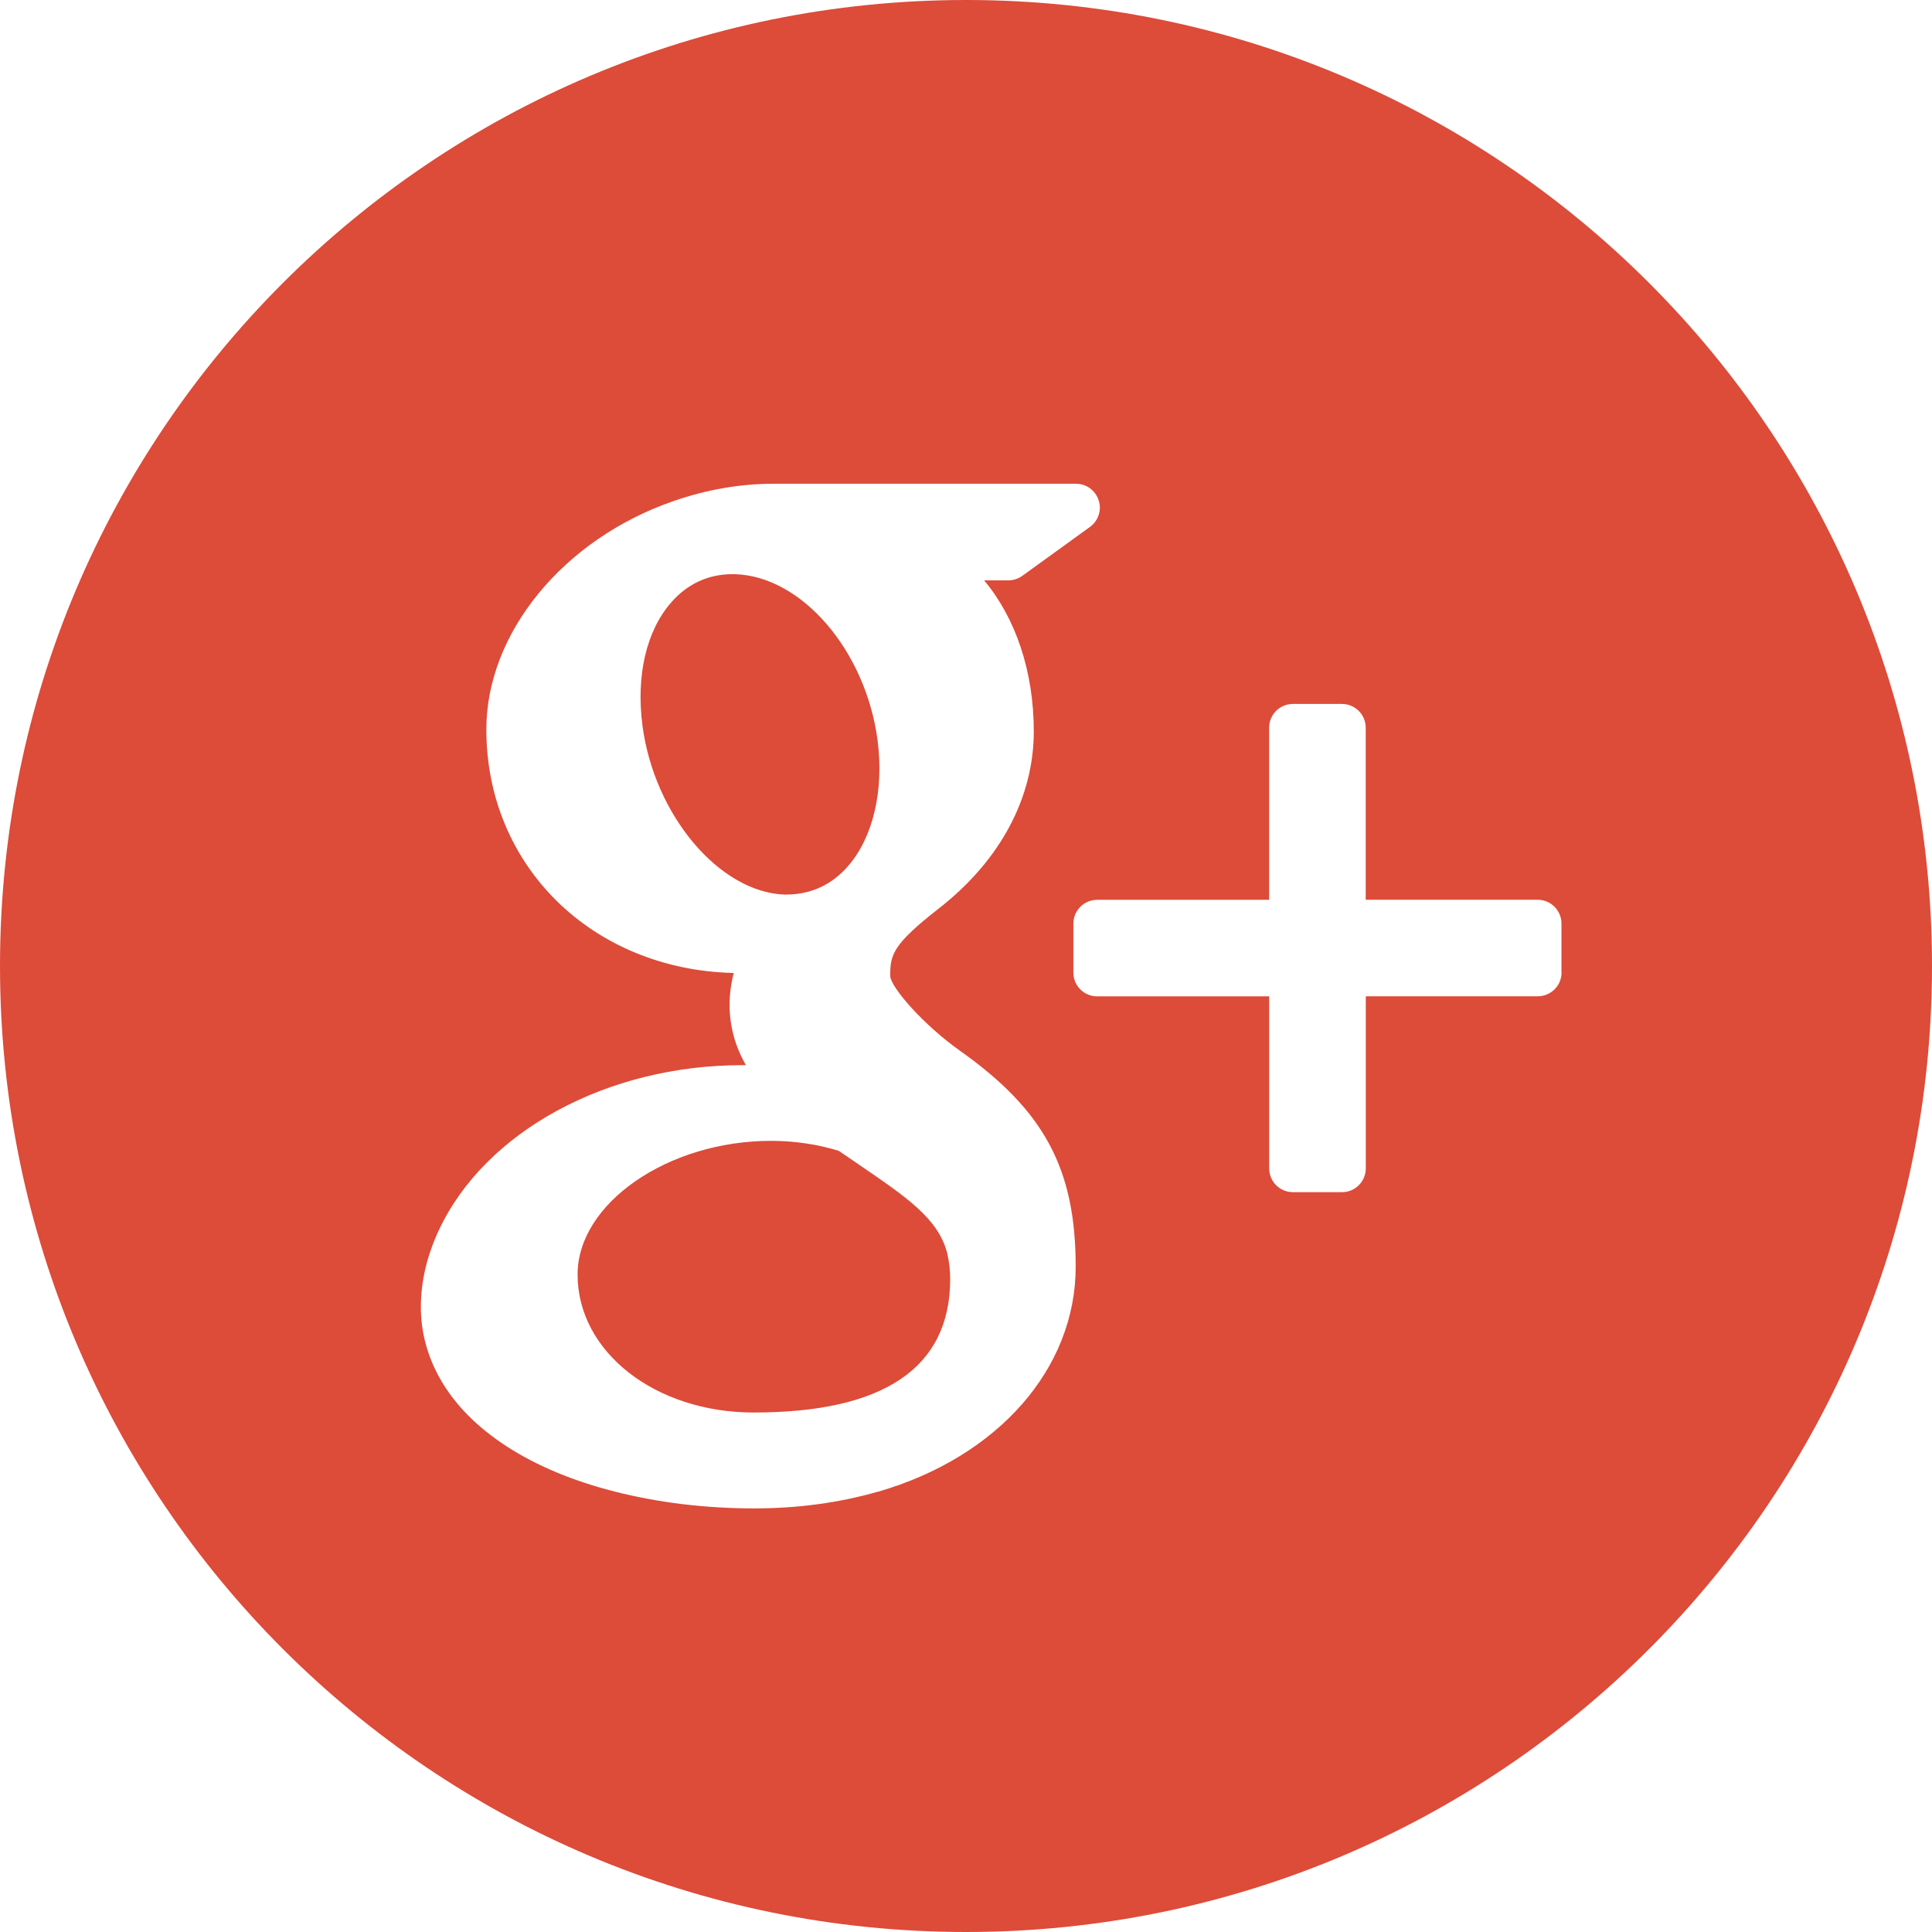
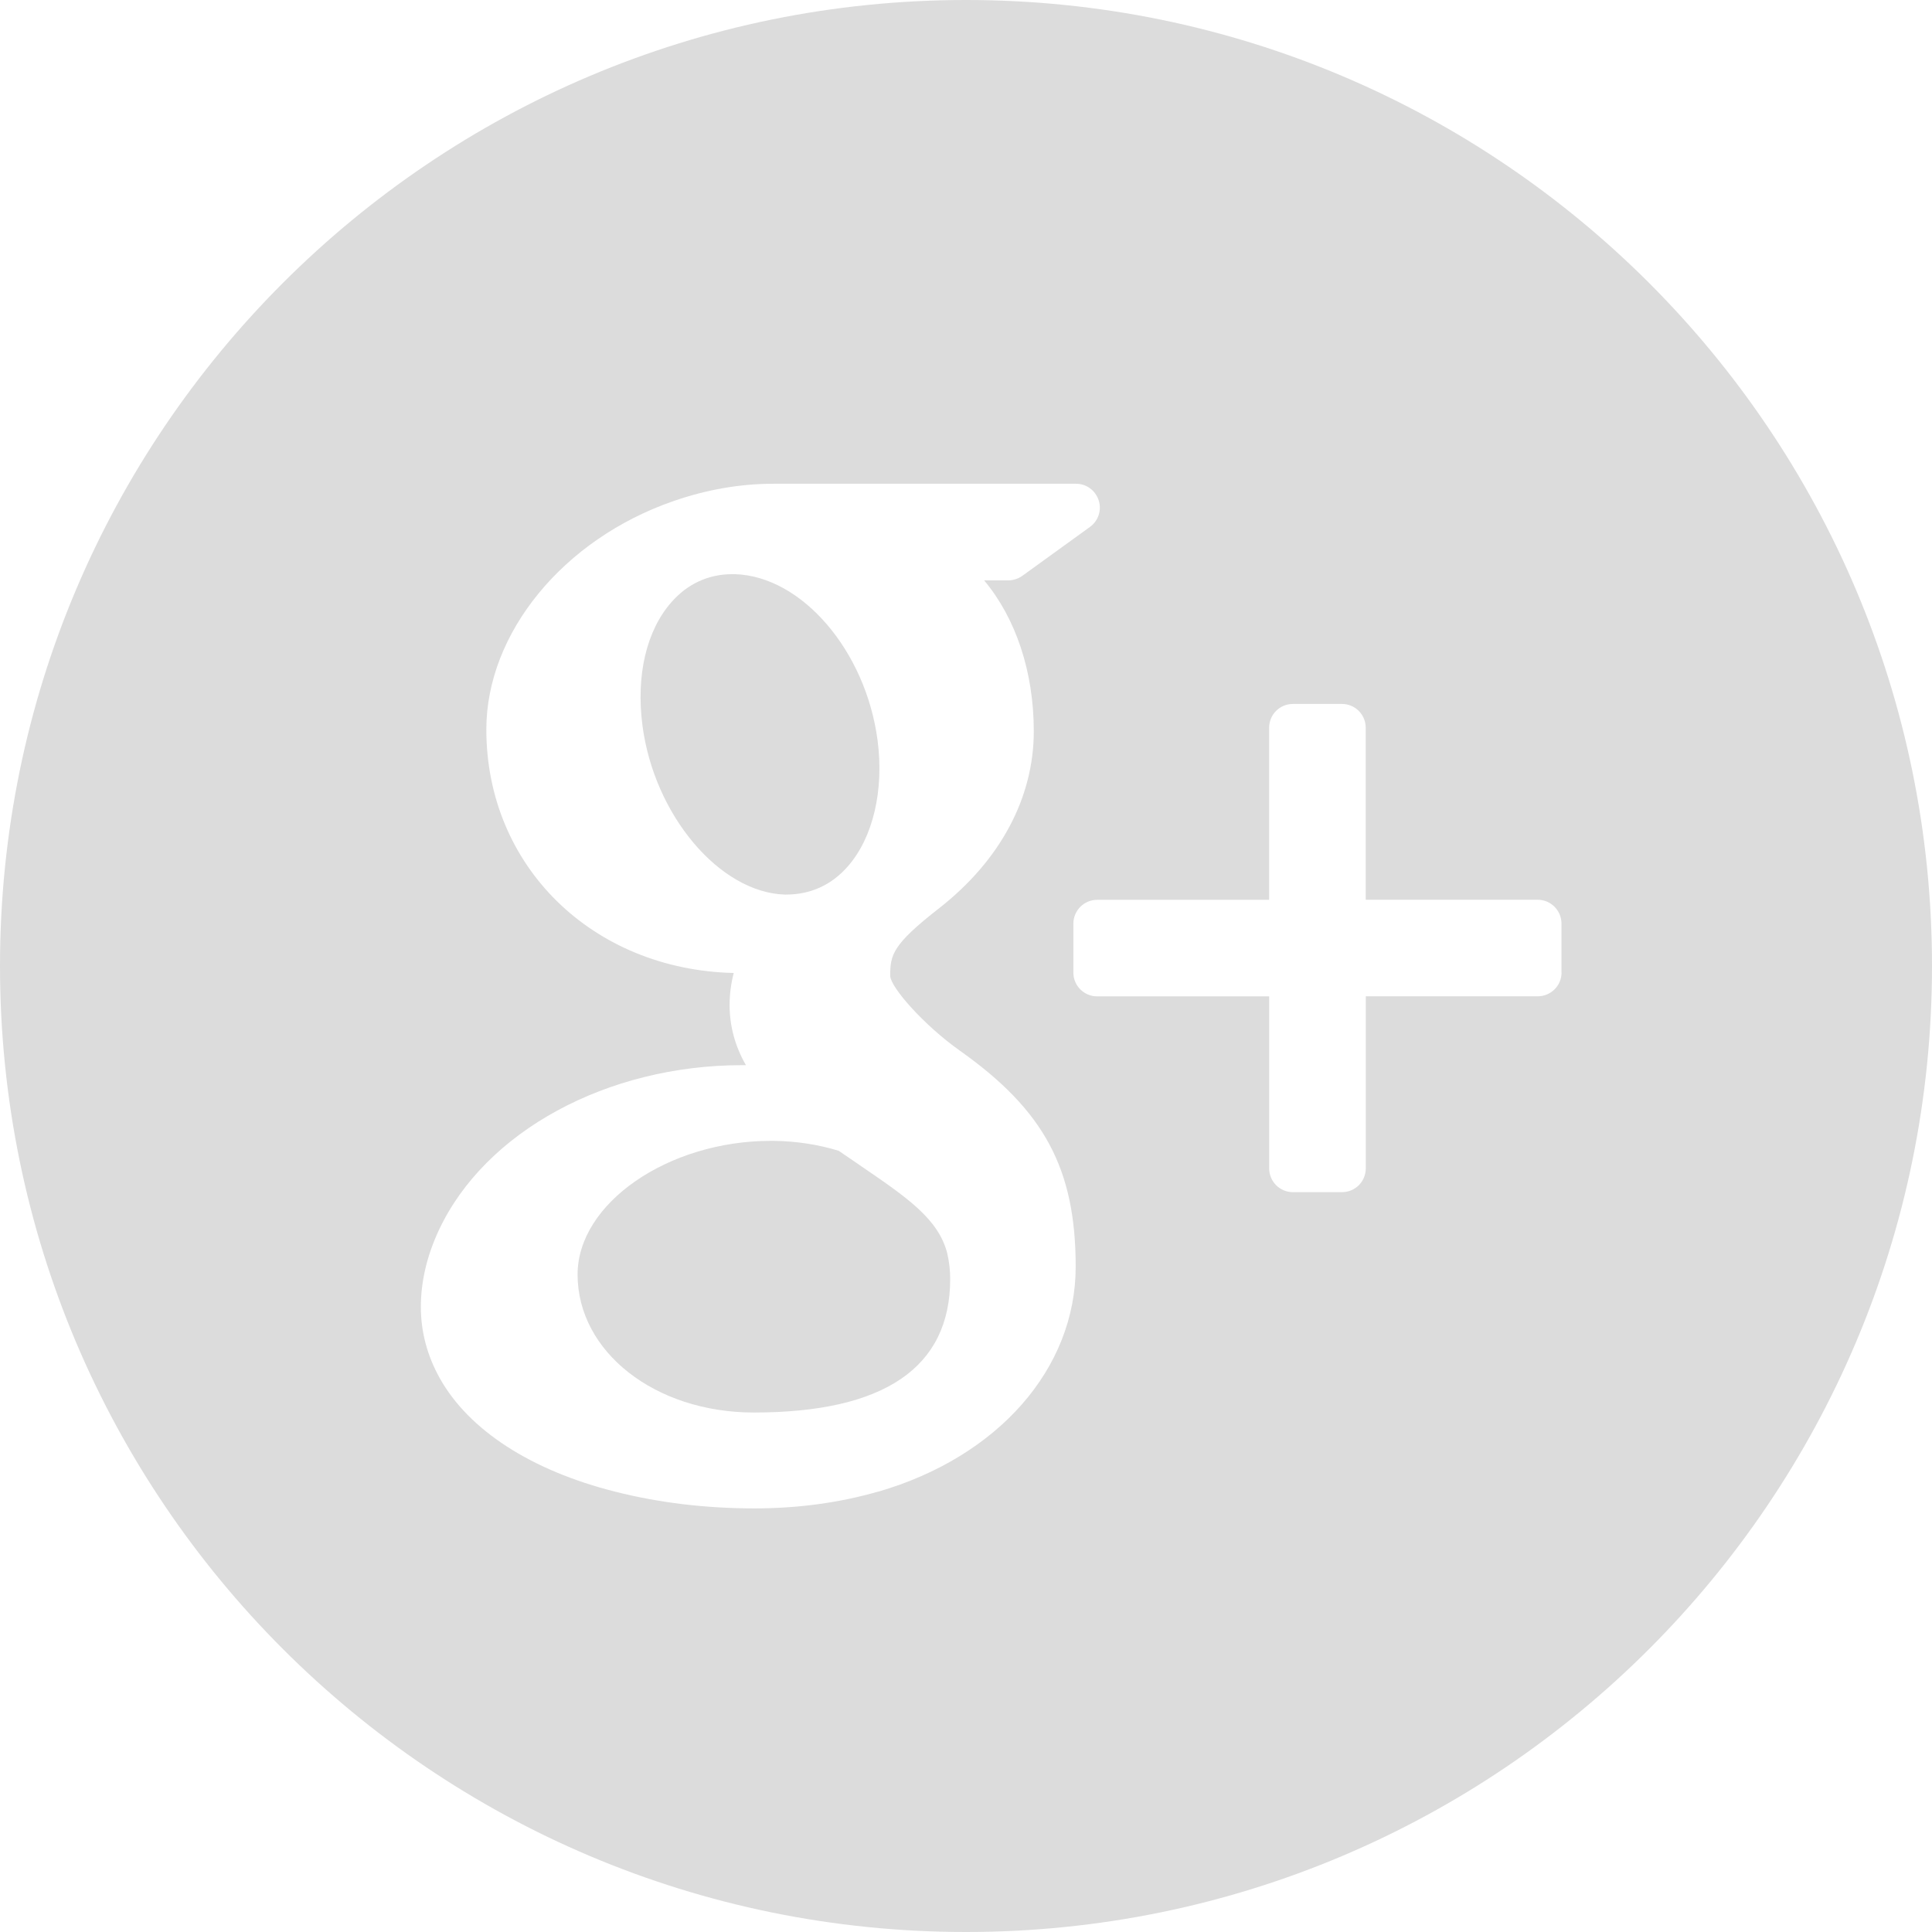
<svg xmlns="http://www.w3.org/2000/svg" viewBox="0 0 49.248 49.248">
-   <path d="M20.04 22.803c.628 0 1.16-.248 1.57-.717.644-.732.927-1.936.76-3.215-.302-2.286-1.933-4.185-3.638-4.235h-.068c-.604 0-1.14.246-1.55.715-.638.725-.904 1.87-.737 3.146.3 2.283 1.965 4.256 3.635 4.307h.027zM21.9 29.69c-.168-.113-.342-.232-.52-.355-.526-.162-1.085-.246-1.655-.254h-.072c-2.625 0-4.93 1.593-4.93 3.407 0 1.97 1.973 3.518 4.492 3.518 3.322 0 5.006-1.145 5.006-3.404 0-.214-.024-.435-.075-.655-.225-.88-1.03-1.427-2.245-2.255zM24.625 0C11.025 0 0 11.023 0 24.623c0 13.6 11.025 24.625 24.625 24.625 13.598 0 24.623-11.025 24.623-24.625S38.222 0 24.625 0zm-2.24 38.022c-.983.283-2.042.428-3.155.428-1.238 0-2.43-.143-3.54-.424-2.15-.54-3.74-1.57-4.48-2.895-.32-.573-.482-1.183-.482-1.815 0-.652.156-1.312.463-1.967 1.18-2.51 4.284-4.197 7.723-4.197h.1c-.28-.49-.416-1-.416-1.536 0-.268.035-.54.105-.814-3.606-.084-6.306-2.725-6.306-6.207 0-2.46 1.965-4.855 4.776-5.824.842-.292 1.7-.44 2.543-.44h7.713c.264 0 .494.17.576.42.084.252-.008.525-.22.68l-1.726 1.248c-.104.074-.23.115-.357.115h-.616c.8.955 1.266 2.316 1.266 3.848 0 1.692-.855 3.29-2.41 4.507-1.2.936-1.25 1.19-1.25 1.73.016.294.854 1.25 1.775 1.903 2.152 1.523 2.953 3.014 2.953 5.508 0 2.595-1.977 4.847-5.034 5.734zm17.42-13.23c0 .333-.272.604-.606.604h-4.384v4.385c0 .337-.27.608-.607.608h-1.25c-.335 0-.606-.27-.606-.607v-4.384h-4.386c-.332 0-.605-.27-.605-.605v-1.25c0-.333.273-.606.605-.606h4.385V18.55c0-.335.27-.606.607-.606h1.248c.336 0 .607.27.607.607v4.384h4.383c.334 0 .607.273.607.607v1.25z" fill="#dd4b39" />
+   <path d="M20.04 22.803c.628 0 1.16-.248 1.57-.717.644-.732.927-1.936.76-3.215-.302-2.286-1.933-4.185-3.638-4.235h-.068c-.604 0-1.14.246-1.55.715-.638.725-.904 1.87-.737 3.146.3 2.283 1.965 4.256 3.635 4.307h.027zM21.9 29.69c-.168-.113-.342-.232-.52-.355-.526-.162-1.085-.246-1.655-.254h-.072c-2.625 0-4.93 1.593-4.93 3.407 0 1.97 1.973 3.518 4.492 3.518 3.322 0 5.006-1.145 5.006-3.404 0-.214-.024-.435-.075-.655-.225-.88-1.03-1.427-2.245-2.255zM24.625 0C11.025 0 0 11.023 0 24.623c0 13.6 11.025 24.625 24.625 24.625 13.598 0 24.623-11.025 24.623-24.625S38.222 0 24.625 0zm-2.24 38.022c-.983.283-2.042.428-3.155.428-1.238 0-2.43-.143-3.54-.424-2.15-.54-3.74-1.57-4.48-2.895-.32-.573-.482-1.183-.482-1.815 0-.652.156-1.312.463-1.967 1.18-2.51 4.284-4.197 7.723-4.197h.1c-.28-.49-.416-1-.416-1.536 0-.268.035-.54.105-.814-3.606-.084-6.306-2.725-6.306-6.207 0-2.46 1.965-4.855 4.776-5.824.842-.292 1.7-.44 2.543-.44h7.713c.264 0 .494.17.576.42.084.252-.008.525-.22.68l-1.726 1.248c-.104.074-.23.115-.357.115h-.616c.8.955 1.266 2.316 1.266 3.848 0 1.692-.855 3.29-2.41 4.507-1.2.936-1.25 1.19-1.25 1.73.016.294.854 1.25 1.775 1.903 2.152 1.523 2.953 3.014 2.953 5.508 0 2.595-1.977 4.847-5.034 5.734zm17.42-13.23c0 .333-.272.604-.606.604h-4.384v4.385c0 .337-.27.608-.607.608h-1.25c-.335 0-.606-.27-.606-.607v-4.384h-4.386c-.332 0-.605-.27-.605-.605v-1.25c0-.333.273-.606.605-.606h4.385V18.55c0-.335.27-.606.607-.606h1.248c.336 0 .607.27.607.607v4.384h4.383c.334 0 .607.273.607.607v1.25z" fill="#dcdcdc" />
</svg>
